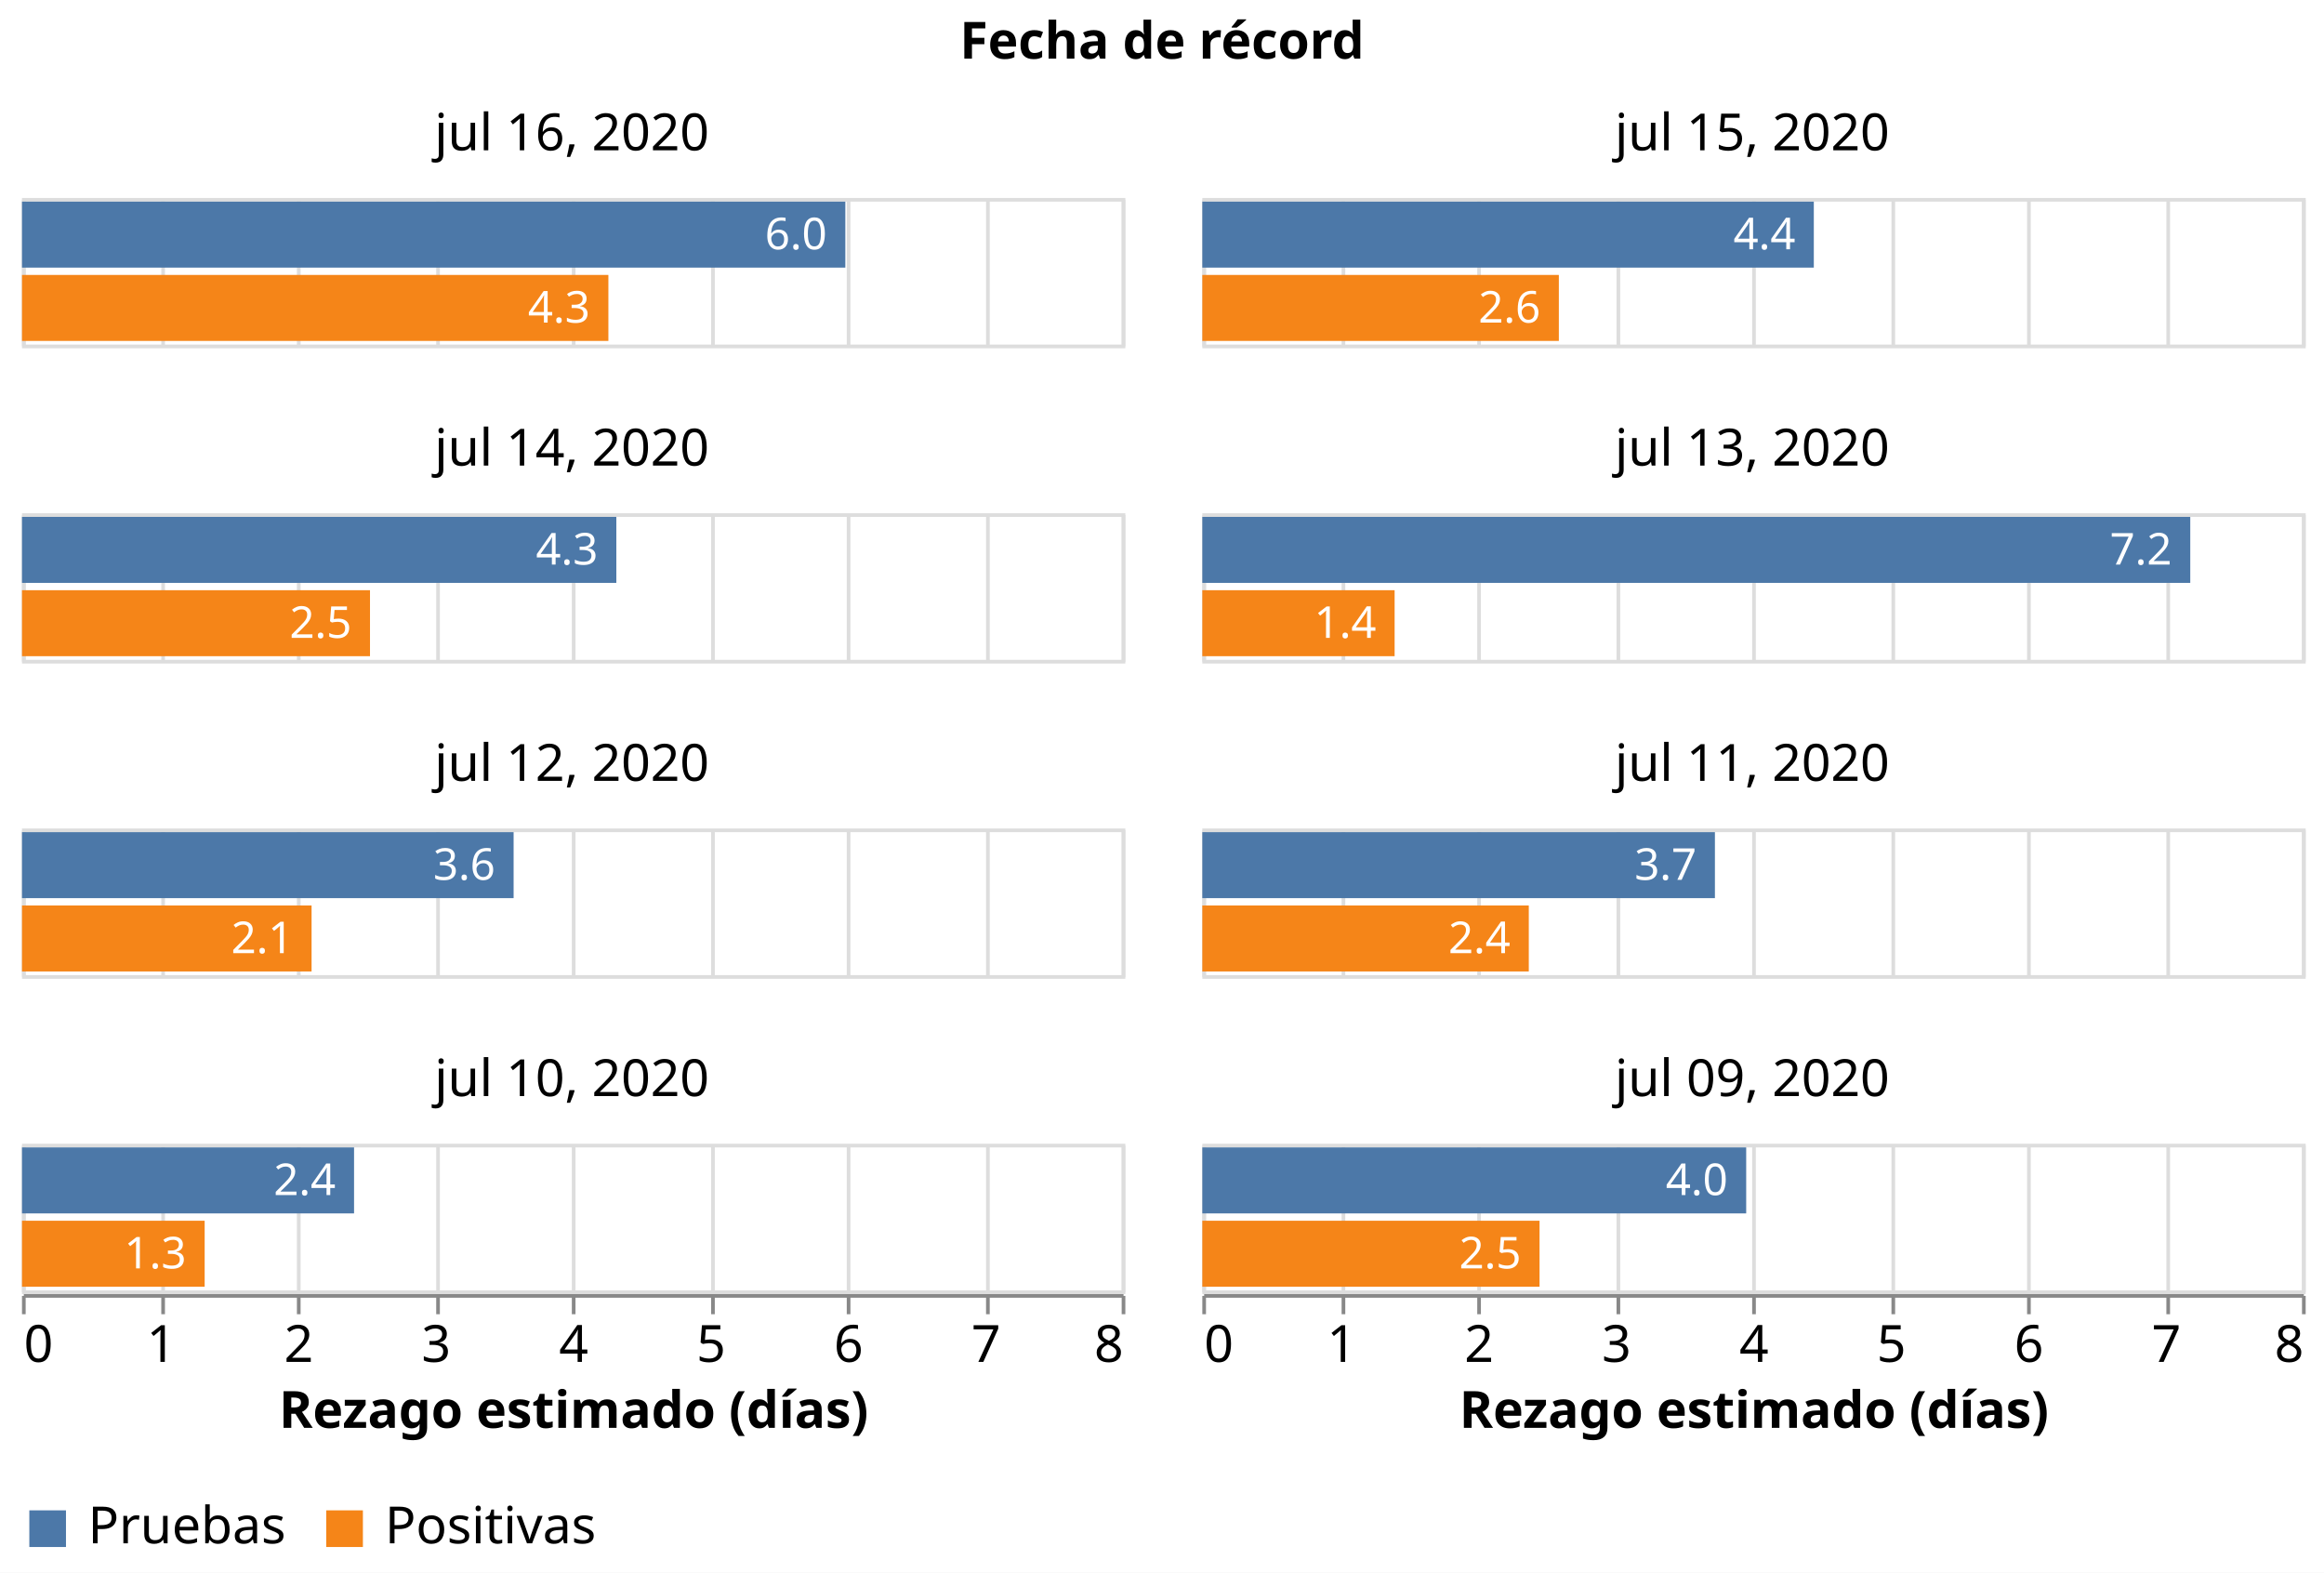
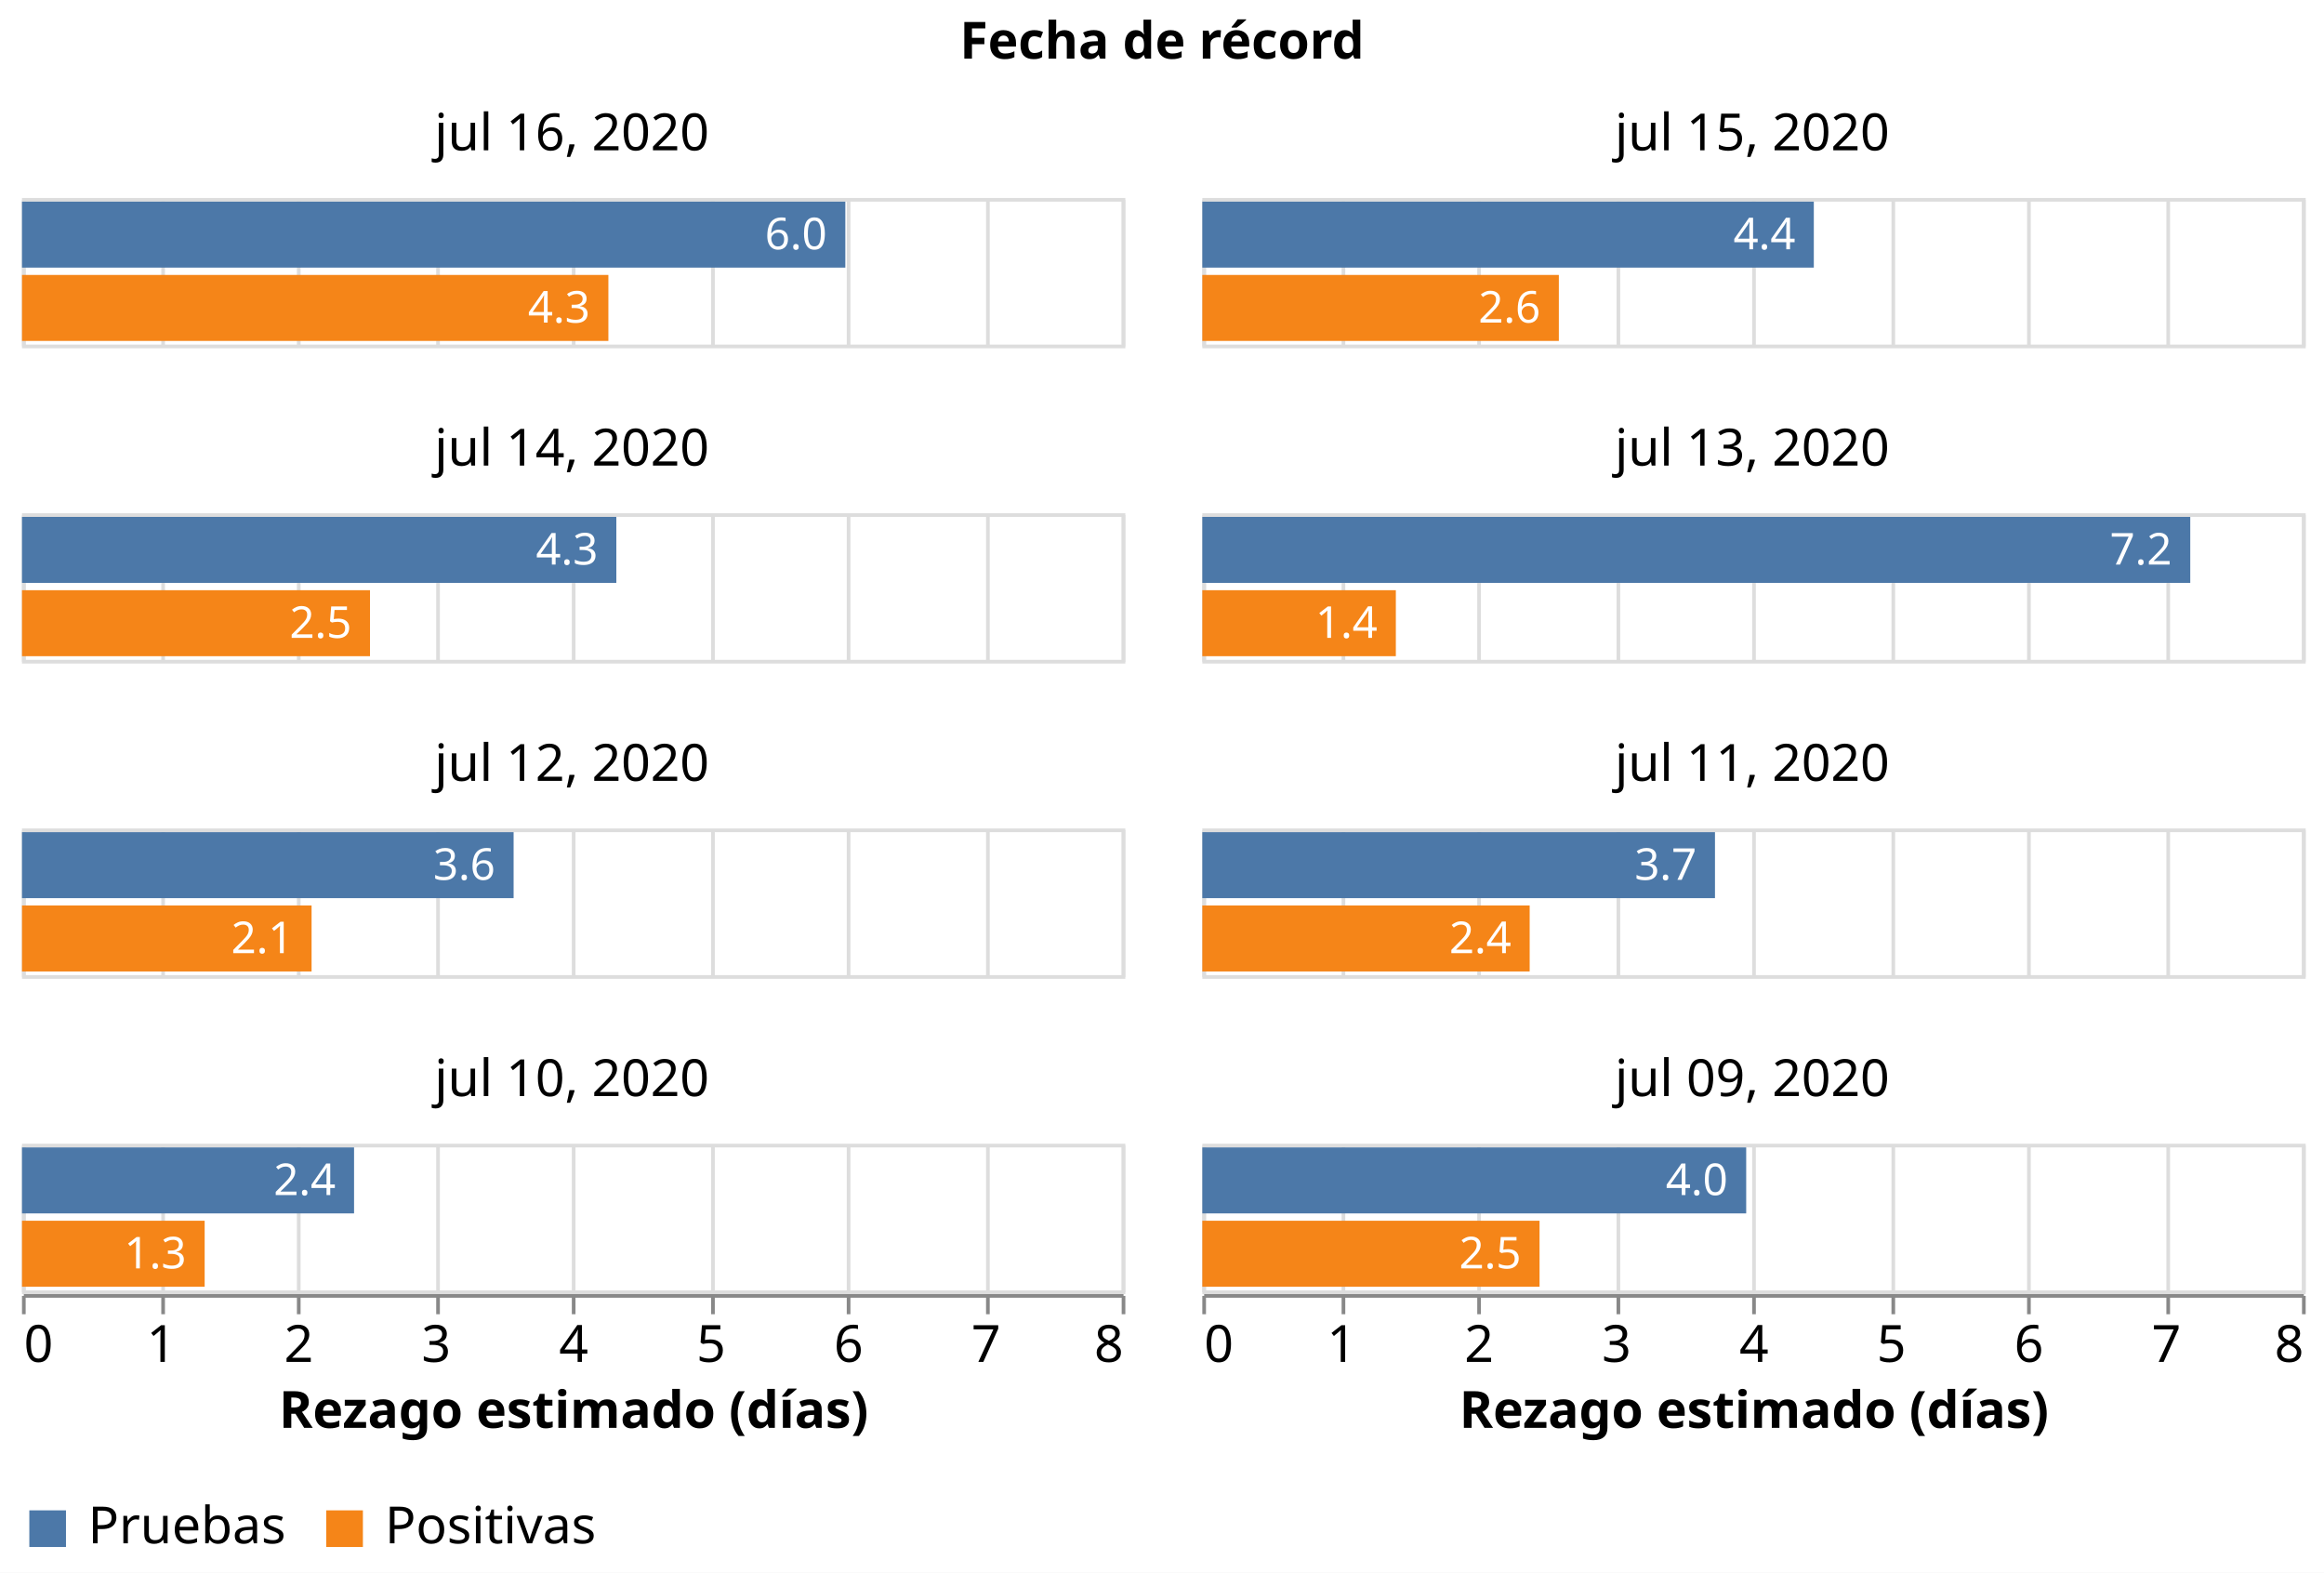
<svg xmlns="http://www.w3.org/2000/svg" class="marks" width="634" height="429" viewBox="0 0 634 429" version="1.1">
  <rect width="634" height="429" style="fill: white;" />
  <g transform="translate(6,54)">
    <g class="mark-group role-frame root">
      <g transform="translate(0,0)">
        <path class="background" d="M0,0h0v0h0Z" style="fill: none;" />
        <g>
          <g class="mark-group role-column-title facet-title">
            <g transform="translate(311,-25)">
              <path class="background" d="M0,0h0v0h0Z" style="fill: none;" />
              <g>
                <g class="mark-group role-title">
                  <g transform="translate(0,-24)">
                    <path class="background" d="M0,0h0v0h0Z" style="pointer-events: none; fill: none;" />
                    <g>
                      <g class="mark-text role-title-text" style="pointer-events: none;">
                        <text text-anchor="middle" transform="translate(0,11)" style="font-family: sans-serif; font-size: 14px; font-weight: bold; fill: #000; opacity: 1;">Fecha de récord</text>
                      </g>
                    </g>
                    <path class="foreground" d="" style="pointer-events: none; display: none; fill: none;" />
                  </g>
                </g>
              </g>
              <path class="foreground" d="" style="display: none; fill: none;" />
            </g>
          </g>
          <g class="mark-group role-column-footer column_footer">
            <g transform="translate(0,299)">
              <path class="background" d="M0,0h300v0h-300Z" style="fill: none;" />
              <g>
                <g class="mark-group role-axis">
                  <g transform="translate(0.5,0.5)">
                    <path class="background" d="M0,0h0v0h0Z" style="pointer-events: none; fill: none;" />
                    <g>
                      <g class="mark-rule role-axis-tick" style="pointer-events: none;">
                        <line transform="translate(0,0)" x2="0" y2="5" style="fill: none; stroke: #888; stroke-width: 1; opacity: 1;" />
                        <line transform="translate(38,0)" x2="0" y2="5" style="fill: none; stroke: #888; stroke-width: 1; opacity: 1;" />
                        <line transform="translate(75,0)" x2="0" y2="5" style="fill: none; stroke: #888; stroke-width: 1; opacity: 1;" />
                        <line transform="translate(113,0)" x2="0" y2="5" style="fill: none; stroke: #888; stroke-width: 1; opacity: 1;" />
                        <line transform="translate(150,0)" x2="0" y2="5" style="fill: none; stroke: #888; stroke-width: 1; opacity: 1;" />
                        <line transform="translate(188,0)" x2="0" y2="5" style="fill: none; stroke: #888; stroke-width: 1; opacity: 1;" />
                        <line transform="translate(225,0)" x2="0" y2="5" style="fill: none; stroke: #888; stroke-width: 1; opacity: 1;" />
                        <line transform="translate(263,0)" x2="0" y2="5" style="fill: none; stroke: #888; stroke-width: 1; opacity: 1;" />
                        <line transform="translate(300,0)" x2="0" y2="5" style="fill: none; stroke: #888; stroke-width: 1; opacity: 1;" />
                      </g>
                      <g class="mark-text role-axis-label" style="pointer-events: none;">
                        <text text-anchor="start" transform="translate(0,18)" style="font-family: sans-serif; font-size: 14px; fill: #000; opacity: 1;">0</text>
                        <text text-anchor="middle" transform="translate(37.5,18)" style="font-family: sans-serif; font-size: 14px; fill: #000; opacity: 1;">1</text>
                        <text text-anchor="middle" transform="translate(75,18)" style="font-family: sans-serif; font-size: 14px; fill: #000; opacity: 1;">2</text>
                        <text text-anchor="middle" transform="translate(112.5,18)" style="font-family: sans-serif; font-size: 14px; fill: #000; opacity: 1;">3</text>
                        <text text-anchor="middle" transform="translate(150,18)" style="font-family: sans-serif; font-size: 14px; fill: #000; opacity: 1;">4</text>
                        <text text-anchor="middle" transform="translate(187.5,18)" style="font-family: sans-serif; font-size: 14px; fill: #000; opacity: 1;">5</text>
                        <text text-anchor="middle" transform="translate(225,18)" style="font-family: sans-serif; font-size: 14px; fill: #000; opacity: 1;">6</text>
                        <text text-anchor="middle" transform="translate(262.5,18)" style="font-family: sans-serif; font-size: 14px; fill: #000; opacity: 1;">7</text>
                        <text text-anchor="end" transform="translate(300,18)" style="font-family: sans-serif; font-size: 14px; fill: #000; opacity: 1;">8</text>
                      </g>
                      <g class="mark-rule role-axis-domain" style="pointer-events: none;">
                        <line transform="translate(0,0)" x2="300" y2="0" style="fill: none; stroke: #888; stroke-width: 1; opacity: 1;" />
                      </g>
                      <g class="mark-text role-axis-title" style="pointer-events: none;">
                        <text text-anchor="middle" transform="translate(150,36)" style="font-family: sans-serif; font-size: 14px; font-weight: bold; fill: #000; opacity: 1;">Rezago estimado (días)</text>
                      </g>
                    </g>
                    <path class="foreground" d="" style="pointer-events: none; display: none; fill: none;" />
                  </g>
                </g>
              </g>
              <path class="foreground" d="" style="display: none; fill: none;" />
            </g>
            <g transform="translate(322,299)">
              <path class="background" d="M0,0h300v0h-300Z" style="fill: none;" />
              <g>
                <g class="mark-group role-axis">
                  <g transform="translate(0.5,0.5)">
                    <path class="background" d="M0,0h0v0h0Z" style="pointer-events: none; fill: none;" />
                    <g>
                      <g class="mark-rule role-axis-tick" style="pointer-events: none;">
                        <line transform="translate(0,0)" x2="0" y2="5" style="fill: none; stroke: #888; stroke-width: 1; opacity: 1;" />
                        <line transform="translate(38,0)" x2="0" y2="5" style="fill: none; stroke: #888; stroke-width: 1; opacity: 1;" />
                        <line transform="translate(75,0)" x2="0" y2="5" style="fill: none; stroke: #888; stroke-width: 1; opacity: 1;" />
                        <line transform="translate(113,0)" x2="0" y2="5" style="fill: none; stroke: #888; stroke-width: 1; opacity: 1;" />
                        <line transform="translate(150,0)" x2="0" y2="5" style="fill: none; stroke: #888; stroke-width: 1; opacity: 1;" />
                        <line transform="translate(188,0)" x2="0" y2="5" style="fill: none; stroke: #888; stroke-width: 1; opacity: 1;" />
                        <line transform="translate(225,0)" x2="0" y2="5" style="fill: none; stroke: #888; stroke-width: 1; opacity: 1;" />
                        <line transform="translate(263,0)" x2="0" y2="5" style="fill: none; stroke: #888; stroke-width: 1; opacity: 1;" />
                        <line transform="translate(300,0)" x2="0" y2="5" style="fill: none; stroke: #888; stroke-width: 1; opacity: 1;" />
                      </g>
                      <g class="mark-text role-axis-label" style="pointer-events: none;">
                        <text text-anchor="start" transform="translate(0,18)" style="font-family: sans-serif; font-size: 14px; fill: #000; opacity: 1;">0</text>
                        <text text-anchor="middle" transform="translate(37.5,18)" style="font-family: sans-serif; font-size: 14px; fill: #000; opacity: 1;">1</text>
                        <text text-anchor="middle" transform="translate(75,18)" style="font-family: sans-serif; font-size: 14px; fill: #000; opacity: 1;">2</text>
                        <text text-anchor="middle" transform="translate(112.5,18)" style="font-family: sans-serif; font-size: 14px; fill: #000; opacity: 1;">3</text>
                        <text text-anchor="middle" transform="translate(150,18)" style="font-family: sans-serif; font-size: 14px; fill: #000; opacity: 1;">4</text>
                        <text text-anchor="middle" transform="translate(187.5,18)" style="font-family: sans-serif; font-size: 14px; fill: #000; opacity: 1;">5</text>
                        <text text-anchor="middle" transform="translate(225,18)" style="font-family: sans-serif; font-size: 14px; fill: #000; opacity: 1;">6</text>
                        <text text-anchor="middle" transform="translate(262.5,18)" style="font-family: sans-serif; font-size: 14px; fill: #000; opacity: 1;">7</text>
                        <text text-anchor="end" transform="translate(300,18)" style="font-family: sans-serif; font-size: 14px; fill: #000; opacity: 1;">8</text>
                      </g>
                      <g class="mark-rule role-axis-domain" style="pointer-events: none;">
                        <line transform="translate(0,0)" x2="300" y2="0" style="fill: none; stroke: #888; stroke-width: 1; opacity: 1;" />
                      </g>
                      <g class="mark-text role-axis-title" style="pointer-events: none;">
                        <text text-anchor="middle" transform="translate(150,36)" style="font-family: sans-serif; font-size: 14px; font-weight: bold; fill: #000; opacity: 1;">Rezago estimado (días)</text>
                      </g>
                    </g>
                    <path class="foreground" d="" style="pointer-events: none; display: none; fill: none;" />
                  </g>
                </g>
              </g>
              <path class="foreground" d="" style="display: none; fill: none;" />
            </g>
          </g>
          <g class="mark-group role-scope cell">
            <g transform="translate(0,0)">
              <path class="background" d="M0.5,0.5h300v40h-300Z" style="fill: none; stroke: #ddd;" />
              <g>
                <g class="mark-group role-axis">
                  <g transform="translate(0.5,40.5)">
                    <path class="background" d="M0,0h0v0h0Z" style="pointer-events: none; fill: none;" />
                    <g>
                      <g class="mark-rule role-axis-grid" style="pointer-events: none;">
                        <line transform="translate(0,0)" x2="0" y2="-40" style="fill: none; stroke: #ddd; stroke-width: 1; opacity: 1;" />
                        <line transform="translate(38,0)" x2="0" y2="-40" style="fill: none; stroke: #ddd; stroke-width: 1; opacity: 1;" />
                        <line transform="translate(75,0)" x2="0" y2="-40" style="fill: none; stroke: #ddd; stroke-width: 1; opacity: 1;" />
                        <line transform="translate(113,0)" x2="0" y2="-40" style="fill: none; stroke: #ddd; stroke-width: 1; opacity: 1;" />
                        <line transform="translate(150,0)" x2="0" y2="-40" style="fill: none; stroke: #ddd; stroke-width: 1; opacity: 1;" />
                        <line transform="translate(188,0)" x2="0" y2="-40" style="fill: none; stroke: #ddd; stroke-width: 1; opacity: 1;" />
                        <line transform="translate(225,0)" x2="0" y2="-40" style="fill: none; stroke: #ddd; stroke-width: 1; opacity: 1;" />
                        <line transform="translate(263,0)" x2="0" y2="-40" style="fill: none; stroke: #ddd; stroke-width: 1; opacity: 1;" />
                        <line transform="translate(300,0)" x2="0" y2="-40" style="fill: none; stroke: #ddd; stroke-width: 1; opacity: 1;" />
                      </g>
                    </g>
                    <path class="foreground" d="" style="pointer-events: none; display: none; fill: none;" />
                  </g>
                </g>
                <g class="mark-rect role-mark child_layer_0_marks">
                  <path d="M0,1h224.614v18h-224.614Z" style="fill: #4c78a8;" />
                  <path d="M0,21h159.97v18h-159.97Z" style="fill: #f58518;" />
                </g>
                <g class="mark-text role-mark child_layer_1_marks">
                  <text text-anchor="end" transform="translate(219.6138,14)" style="font-family: sans-serif; font-size: 12px; fill: white;">6.0</text>
                  <text text-anchor="end" transform="translate(154.9695,34)" style="font-family: sans-serif; font-size: 12px; fill: white;">4.3</text>
                </g>
                <g class="mark-group role-title">
                  <g transform="translate(150,-24)">
                    <path class="background" d="M0,0h0v0h0Z" style="pointer-events: none; fill: none;" />
                    <g>
                      <g class="mark-text role-title-text" style="pointer-events: none;">
                        <text text-anchor="middle" transform="translate(0,11)" style="font-family: sans-serif; font-size: 14px; fill: #000; opacity: 1;">jul 16, 2020</text>
                      </g>
                    </g>
                    <path class="foreground" d="" style="pointer-events: none; display: none; fill: none;" />
                  </g>
                </g>
              </g>
              <path class="foreground" d="" style="display: none; fill: none;" />
            </g>
            <g transform="translate(322,0)">
              <path class="background" d="M0.5,0.5h300v40h-300Z" style="fill: none; stroke: #ddd;" />
              <g>
                <g class="mark-group role-axis">
                  <g transform="translate(0.5,40.5)">
                    <path class="background" d="M0,0h0v0h0Z" style="pointer-events: none; fill: none;" />
                    <g>
                      <g class="mark-rule role-axis-grid" style="pointer-events: none;">
                        <line transform="translate(0,0)" x2="0" y2="-40" style="fill: none; stroke: #ddd; stroke-width: 1; opacity: 1;" />
                        <line transform="translate(38,0)" x2="0" y2="-40" style="fill: none; stroke: #ddd; stroke-width: 1; opacity: 1;" />
                        <line transform="translate(75,0)" x2="0" y2="-40" style="fill: none; stroke: #ddd; stroke-width: 1; opacity: 1;" />
                        <line transform="translate(113,0)" x2="0" y2="-40" style="fill: none; stroke: #ddd; stroke-width: 1; opacity: 1;" />
                        <line transform="translate(150,0)" x2="0" y2="-40" style="fill: none; stroke: #ddd; stroke-width: 1; opacity: 1;" />
                        <line transform="translate(188,0)" x2="0" y2="-40" style="fill: none; stroke: #ddd; stroke-width: 1; opacity: 1;" />
                        <line transform="translate(225,0)" x2="0" y2="-40" style="fill: none; stroke: #ddd; stroke-width: 1; opacity: 1;" />
                        <line transform="translate(263,0)" x2="0" y2="-40" style="fill: none; stroke: #ddd; stroke-width: 1; opacity: 1;" />
                        <line transform="translate(300,0)" x2="0" y2="-40" style="fill: none; stroke: #ddd; stroke-width: 1; opacity: 1;" />
                      </g>
                    </g>
                    <path class="foreground" d="" style="pointer-events: none; display: none; fill: none;" />
                  </g>
                </g>
                <g class="mark-rect role-mark child_layer_0_marks">
                  <path d="M0,1h166.818v18h-166.818Z" style="fill: #4c78a8;" />
                  <path d="M0,21h97.259v18h-97.259Z" style="fill: #f58518;" />
                </g>
                <g class="mark-text role-mark child_layer_1_marks">
                  <text text-anchor="end" transform="translate(161.8179,14)" style="font-family: sans-serif; font-size: 12px; fill: white;">4.4</text>
                  <text text-anchor="end" transform="translate(92.25936,34)" style="font-family: sans-serif; font-size: 12px; fill: white;">2.6</text>
                </g>
                <g class="mark-group role-title">
                  <g transform="translate(150,-24)">
                    <path class="background" d="M0,0h0v0h0Z" style="pointer-events: none; fill: none;" />
                    <g>
                      <g class="mark-text role-title-text" style="pointer-events: none;">
                        <text text-anchor="middle" transform="translate(0,11)" style="font-family: sans-serif; font-size: 14px; fill: #000; opacity: 1;">jul 15, 2020</text>
                      </g>
                    </g>
                    <path class="foreground" d="" style="pointer-events: none; display: none; fill: none;" />
                  </g>
                </g>
              </g>
              <path class="foreground" d="" style="display: none; fill: none;" />
            </g>
            <g transform="translate(0,86)">
              <path class="background" d="M0.5,0.5h300v40h-300Z" style="fill: none; stroke: #ddd;" />
              <g>
                <g class="mark-group role-axis">
                  <g transform="translate(0.5,40.5)">
                    <path class="background" d="M0,0h0v0h0Z" style="pointer-events: none; fill: none;" />
                    <g>
                      <g class="mark-rule role-axis-grid" style="pointer-events: none;">
                        <line transform="translate(0,0)" x2="0" y2="-40" style="fill: none; stroke: #ddd; stroke-width: 1; opacity: 1;" />
                        <line transform="translate(38,0)" x2="0" y2="-40" style="fill: none; stroke: #ddd; stroke-width: 1; opacity: 1;" />
                        <line transform="translate(75,0)" x2="0" y2="-40" style="fill: none; stroke: #ddd; stroke-width: 1; opacity: 1;" />
                        <line transform="translate(113,0)" x2="0" y2="-40" style="fill: none; stroke: #ddd; stroke-width: 1; opacity: 1;" />
                        <line transform="translate(150,0)" x2="0" y2="-40" style="fill: none; stroke: #ddd; stroke-width: 1; opacity: 1;" />
                        <line transform="translate(188,0)" x2="0" y2="-40" style="fill: none; stroke: #ddd; stroke-width: 1; opacity: 1;" />
                        <line transform="translate(225,0)" x2="0" y2="-40" style="fill: none; stroke: #ddd; stroke-width: 1; opacity: 1;" />
                        <line transform="translate(263,0)" x2="0" y2="-40" style="fill: none; stroke: #ddd; stroke-width: 1; opacity: 1;" />
                        <line transform="translate(300,0)" x2="0" y2="-40" style="fill: none; stroke: #ddd; stroke-width: 1; opacity: 1;" />
                      </g>
                    </g>
                    <path class="foreground" d="" style="pointer-events: none; display: none; fill: none;" />
                  </g>
                </g>
                <g class="mark-rect role-mark child_layer_0_marks">
                  <path d="M0,1h162.142v18h-162.142Z" style="fill: #4c78a8;" />
                  <path d="M0,21h94.937v18h-94.937Z" style="fill: #f58518;" />
                </g>
                <g class="mark-text role-mark child_layer_1_marks">
                  <text text-anchor="end" transform="translate(157.1419,14)" style="font-family: sans-serif; font-size: 12px; fill: white;">4.3</text>
                  <text text-anchor="end" transform="translate(89.93671,34)" style="font-family: sans-serif; font-size: 12px; fill: white;">2.5</text>
                </g>
                <g class="mark-group role-title">
                  <g transform="translate(150,-24)">
                    <path class="background" d="M0,0h0v0h0Z" style="pointer-events: none; fill: none;" />
                    <g>
                      <g class="mark-text role-title-text" style="pointer-events: none;">
                        <text text-anchor="middle" transform="translate(0,11)" style="font-family: sans-serif; font-size: 14px; fill: #000; opacity: 1;">jul 14, 2020</text>
                      </g>
                    </g>
                    <path class="foreground" d="" style="pointer-events: none; display: none; fill: none;" />
                  </g>
                </g>
              </g>
              <path class="foreground" d="" style="display: none; fill: none;" />
            </g>
            <g transform="translate(322,86)">
              <path class="background" d="M0.5,0.5h300v40h-300Z" style="fill: none; stroke: #ddd;" />
              <g>
                <g class="mark-group role-axis">
                  <g transform="translate(0.5,40.5)">
                    <path class="background" d="M0,0h0v0h0Z" style="pointer-events: none; fill: none;" />
                    <g>
                      <g class="mark-rule role-axis-grid" style="pointer-events: none;">
                        <line transform="translate(0,0)" x2="0" y2="-40" style="fill: none; stroke: #ddd; stroke-width: 1; opacity: 1;" />
                        <line transform="translate(38,0)" x2="0" y2="-40" style="fill: none; stroke: #ddd; stroke-width: 1; opacity: 1;" />
                        <line transform="translate(75,0)" x2="0" y2="-40" style="fill: none; stroke: #ddd; stroke-width: 1; opacity: 1;" />
                        <line transform="translate(113,0)" x2="0" y2="-40" style="fill: none; stroke: #ddd; stroke-width: 1; opacity: 1;" />
                        <line transform="translate(150,0)" x2="0" y2="-40" style="fill: none; stroke: #ddd; stroke-width: 1; opacity: 1;" />
                        <line transform="translate(188,0)" x2="0" y2="-40" style="fill: none; stroke: #ddd; stroke-width: 1; opacity: 1;" />
                        <line transform="translate(225,0)" x2="0" y2="-40" style="fill: none; stroke: #ddd; stroke-width: 1; opacity: 1;" />
                        <line transform="translate(263,0)" x2="0" y2="-40" style="fill: none; stroke: #ddd; stroke-width: 1; opacity: 1;" />
                        <line transform="translate(300,0)" x2="0" y2="-40" style="fill: none; stroke: #ddd; stroke-width: 1; opacity: 1;" />
                      </g>
                    </g>
                    <path class="foreground" d="" style="pointer-events: none; display: none; fill: none;" />
                  </g>
                </g>
                <g class="mark-rect role-mark child_layer_0_marks">
                  <path d="M0,1h269.517v18h-269.517Z" style="fill: #4c78a8;" />
-                   <path d="M0,21h52.458v18h-52.458Z" style="fill: #f58518;" />
+                   <path d="M0,21h52.793v18h-52.793Z" style="fill: #f58518;" />
                </g>
                <g class="mark-text role-mark child_layer_1_marks">
                  <text text-anchor="end" transform="translate(264.5168,14)" style="font-family: sans-serif; font-size: 12px; fill: white;">7.2</text>
-                   <text text-anchor="end" transform="translate(47.45787,34)" style="font-family: sans-serif; font-size: 12px; fill: white;">1.4</text>
+                   <text text-anchor="end" transform="translate(47.7933,34)" style="font-family: sans-serif; font-size: 12px; fill: white;">1.4</text>
                </g>
                <g class="mark-group role-title">
                  <g transform="translate(150,-24)">
                    <path class="background" d="M0,0h0v0h0Z" style="pointer-events: none; fill: none;" />
                    <g>
                      <g class="mark-text role-title-text" style="pointer-events: none;">
                        <text text-anchor="middle" transform="translate(0,11)" style="font-family: sans-serif; font-size: 14px; fill: #000; opacity: 1;">jul 13, 2020</text>
                      </g>
                    </g>
                    <path class="foreground" d="" style="pointer-events: none; display: none; fill: none;" />
                  </g>
                </g>
              </g>
              <path class="foreground" d="" style="display: none; fill: none;" />
            </g>
            <g transform="translate(0,172)">
              <path class="background" d="M0.5,0.5h300v40h-300Z" style="fill: none; stroke: #ddd;" />
              <g>
                <g class="mark-group role-axis">
                  <g transform="translate(0.5,40.5)">
                    <path class="background" d="M0,0h0v0h0Z" style="pointer-events: none; fill: none;" />
                    <g>
                      <g class="mark-rule role-axis-grid" style="pointer-events: none;">
                        <line transform="translate(0,0)" x2="0" y2="-40" style="fill: none; stroke: #ddd; stroke-width: 1; opacity: 1;" />
                        <line transform="translate(38,0)" x2="0" y2="-40" style="fill: none; stroke: #ddd; stroke-width: 1; opacity: 1;" />
                        <line transform="translate(75,0)" x2="0" y2="-40" style="fill: none; stroke: #ddd; stroke-width: 1; opacity: 1;" />
                        <line transform="translate(113,0)" x2="0" y2="-40" style="fill: none; stroke: #ddd; stroke-width: 1; opacity: 1;" />
                        <line transform="translate(150,0)" x2="0" y2="-40" style="fill: none; stroke: #ddd; stroke-width: 1; opacity: 1;" />
                        <line transform="translate(188,0)" x2="0" y2="-40" style="fill: none; stroke: #ddd; stroke-width: 1; opacity: 1;" />
                        <line transform="translate(225,0)" x2="0" y2="-40" style="fill: none; stroke: #ddd; stroke-width: 1; opacity: 1;" />
                        <line transform="translate(263,0)" x2="0" y2="-40" style="fill: none; stroke: #ddd; stroke-width: 1; opacity: 1;" />
                        <line transform="translate(300,0)" x2="0" y2="-40" style="fill: none; stroke: #ddd; stroke-width: 1; opacity: 1;" />
                      </g>
                    </g>
                    <path class="foreground" d="" style="pointer-events: none; display: none; fill: none;" />
                  </g>
                </g>
                <g class="mark-rect role-mark child_layer_0_marks">
                  <path d="M0,1h134.116v18h-134.116Z" style="fill: #4c78a8;" />
                  <path d="M0,21h79v18h-79Z" style="fill: #f58518;" />
                </g>
                <g class="mark-text role-mark child_layer_1_marks">
                  <text text-anchor="end" transform="translate(129.1158,14)" style="font-family: sans-serif; font-size: 12px; fill: white;">3.6</text>
                  <text text-anchor="end" transform="translate(74,34)" style="font-family: sans-serif; font-size: 12px; fill: white;">2.1</text>
                </g>
                <g class="mark-group role-title">
                  <g transform="translate(150,-24)">
                    <path class="background" d="M0,0h0v0h0Z" style="pointer-events: none; fill: none;" />
                    <g>
                      <g class="mark-text role-title-text" style="pointer-events: none;">
                        <text text-anchor="middle" transform="translate(0,11)" style="font-family: sans-serif; font-size: 14px; fill: #000; opacity: 1;">jul 12, 2020</text>
                      </g>
                    </g>
                    <path class="foreground" d="" style="pointer-events: none; display: none; fill: none;" />
                  </g>
                </g>
              </g>
              <path class="foreground" d="" style="display: none; fill: none;" />
            </g>
            <g transform="translate(322,172)">
              <path class="background" d="M0.5,0.5h300v40h-300Z" style="fill: none; stroke: #ddd;" />
              <g>
                <g class="mark-group role-axis">
                  <g transform="translate(0.5,40.5)">
                    <path class="background" d="M0,0h0v0h0Z" style="pointer-events: none; fill: none;" />
                    <g>
                      <g class="mark-rule role-axis-grid" style="pointer-events: none;">
                        <line transform="translate(0,0)" x2="0" y2="-40" style="fill: none; stroke: #ddd; stroke-width: 1; opacity: 1;" />
                        <line transform="translate(38,0)" x2="0" y2="-40" style="fill: none; stroke: #ddd; stroke-width: 1; opacity: 1;" />
                        <line transform="translate(75,0)" x2="0" y2="-40" style="fill: none; stroke: #ddd; stroke-width: 1; opacity: 1;" />
                        <line transform="translate(113,0)" x2="0" y2="-40" style="fill: none; stroke: #ddd; stroke-width: 1; opacity: 1;" />
                        <line transform="translate(150,0)" x2="0" y2="-40" style="fill: none; stroke: #ddd; stroke-width: 1; opacity: 1;" />
                        <line transform="translate(188,0)" x2="0" y2="-40" style="fill: none; stroke: #ddd; stroke-width: 1; opacity: 1;" />
                        <line transform="translate(225,0)" x2="0" y2="-40" style="fill: none; stroke: #ddd; stroke-width: 1; opacity: 1;" />
                        <line transform="translate(263,0)" x2="0" y2="-40" style="fill: none; stroke: #ddd; stroke-width: 1; opacity: 1;" />
                        <line transform="translate(300,0)" x2="0" y2="-40" style="fill: none; stroke: #ddd; stroke-width: 1; opacity: 1;" />
                      </g>
                    </g>
                    <path class="foreground" d="" style="pointer-events: none; display: none; fill: none;" />
                  </g>
                </g>
                <g class="mark-rect role-mark child_layer_0_marks">
-                   <path d="M0,1h139.838v18h-139.838Z" style="fill: #4c78a8;" />
-                   <path d="M0,21h89.062v18h-89.062Z" style="fill: #f58518;" />
-                 </g>
-                 <g class="mark-text role-mark child_layer_1_marks">
-                   <text text-anchor="end" transform="translate(134.8379,14)" style="font-family: sans-serif; font-size: 12px; fill: white;">3.7</text>
-                   <text text-anchor="end" transform="translate(84.0625,34)" style="font-family: sans-serif; font-size: 12px; fill: white;">2.4</text>
+                   <path d="M0,1h139.854v18h-139.854Z" style="fill: #4c78a8;" />
+                   <path d="M0,21h89.302v18h-89.302Z" style="fill: #f58518;" />
+                 </g>
+                 <g class="mark-text role-mark child_layer_1_marks">
+                   <text text-anchor="end" transform="translate(134.8538,14)" style="font-family: sans-serif; font-size: 12px; fill: white;">3.7</text>
+                   <text text-anchor="end" transform="translate(84.30233,34)" style="font-family: sans-serif; font-size: 12px; fill: white;">2.4</text>
                </g>
                <g class="mark-group role-title">
                  <g transform="translate(150,-24)">
                    <path class="background" d="M0,0h0v0h0Z" style="pointer-events: none; fill: none;" />
                    <g>
                      <g class="mark-text role-title-text" style="pointer-events: none;">
                        <text text-anchor="middle" transform="translate(0,11)" style="font-family: sans-serif; font-size: 14px; fill: #000; opacity: 1;">jul 11, 2020</text>
                      </g>
                    </g>
                    <path class="foreground" d="" style="pointer-events: none; display: none; fill: none;" />
                  </g>
                </g>
              </g>
              <path class="foreground" d="" style="display: none; fill: none;" />
            </g>
            <g transform="translate(0,258)">
              <path class="background" d="M0.5,0.5h300v40h-300Z" style="fill: none; stroke: #ddd;" />
              <g>
                <g class="mark-group role-axis">
                  <g transform="translate(0.5,40.5)">
                    <path class="background" d="M0,0h0v0h0Z" style="pointer-events: none; fill: none;" />
                    <g>
                      <g class="mark-rule role-axis-grid" style="pointer-events: none;">
                        <line transform="translate(0,0)" x2="0" y2="-40" style="fill: none; stroke: #ddd; stroke-width: 1; opacity: 1;" />
                        <line transform="translate(38,0)" x2="0" y2="-40" style="fill: none; stroke: #ddd; stroke-width: 1; opacity: 1;" />
                        <line transform="translate(75,0)" x2="0" y2="-40" style="fill: none; stroke: #ddd; stroke-width: 1; opacity: 1;" />
                        <line transform="translate(113,0)" x2="0" y2="-40" style="fill: none; stroke: #ddd; stroke-width: 1; opacity: 1;" />
                        <line transform="translate(150,0)" x2="0" y2="-40" style="fill: none; stroke: #ddd; stroke-width: 1; opacity: 1;" />
                        <line transform="translate(188,0)" x2="0" y2="-40" style="fill: none; stroke: #ddd; stroke-width: 1; opacity: 1;" />
                        <line transform="translate(225,0)" x2="0" y2="-40" style="fill: none; stroke: #ddd; stroke-width: 1; opacity: 1;" />
                        <line transform="translate(263,0)" x2="0" y2="-40" style="fill: none; stroke: #ddd; stroke-width: 1; opacity: 1;" />
                        <line transform="translate(300,0)" x2="0" y2="-40" style="fill: none; stroke: #ddd; stroke-width: 1; opacity: 1;" />
                      </g>
                    </g>
                    <path class="foreground" d="" style="pointer-events: none; display: none; fill: none;" />
                  </g>
                </g>
                <g class="mark-rect role-mark child_layer_0_marks">
                  <path d="M0,1h90.588v18h-90.588Z" style="fill: #4c78a8;" />
                  <path d="M0,21h49.832v18h-49.832Z" style="fill: #f58518;" />
                </g>
                <g class="mark-text role-mark child_layer_1_marks">
                  <text text-anchor="end" transform="translate(85.58784,14)" style="font-family: sans-serif; font-size: 12px; fill: white;">2.4</text>
                  <text text-anchor="end" transform="translate(44.83221,34)" style="font-family: sans-serif; font-size: 12px; fill: white;">1.3</text>
                </g>
                <g class="mark-group role-title">
                  <g transform="translate(150,-24)">
                    <path class="background" d="M0,0h0v0h0Z" style="pointer-events: none; fill: none;" />
                    <g>
                      <g class="mark-text role-title-text" style="pointer-events: none;">
                        <text text-anchor="middle" transform="translate(0,11)" style="font-family: sans-serif; font-size: 14px; fill: #000; opacity: 1;">jul 10, 2020</text>
                      </g>
                    </g>
                    <path class="foreground" d="" style="pointer-events: none; display: none; fill: none;" />
                  </g>
                </g>
              </g>
              <path class="foreground" d="" style="display: none; fill: none;" />
            </g>
            <g transform="translate(322,258)">
              <path class="background" d="M0.5,0.5h300v40h-300Z" style="fill: none; stroke: #ddd;" />
              <g>
                <g class="mark-group role-axis">
                  <g transform="translate(0.5,40.5)">
                    <path class="background" d="M0,0h0v0h0Z" style="pointer-events: none; fill: none;" />
                    <g>
                      <g class="mark-rule role-axis-grid" style="pointer-events: none;">
                        <line transform="translate(0,0)" x2="0" y2="-40" style="fill: none; stroke: #ddd; stroke-width: 1; opacity: 1;" />
                        <line transform="translate(38,0)" x2="0" y2="-40" style="fill: none; stroke: #ddd; stroke-width: 1; opacity: 1;" />
                        <line transform="translate(75,0)" x2="0" y2="-40" style="fill: none; stroke: #ddd; stroke-width: 1; opacity: 1;" />
                        <line transform="translate(113,0)" x2="0" y2="-40" style="fill: none; stroke: #ddd; stroke-width: 1; opacity: 1;" />
                        <line transform="translate(150,0)" x2="0" y2="-40" style="fill: none; stroke: #ddd; stroke-width: 1; opacity: 1;" />
                        <line transform="translate(188,0)" x2="0" y2="-40" style="fill: none; stroke: #ddd; stroke-width: 1; opacity: 1;" />
                        <line transform="translate(225,0)" x2="0" y2="-40" style="fill: none; stroke: #ddd; stroke-width: 1; opacity: 1;" />
                        <line transform="translate(263,0)" x2="0" y2="-40" style="fill: none; stroke: #ddd; stroke-width: 1; opacity: 1;" />
                        <line transform="translate(300,0)" x2="0" y2="-40" style="fill: none; stroke: #ddd; stroke-width: 1; opacity: 1;" />
                      </g>
                    </g>
                    <path class="foreground" d="" style="pointer-events: none; display: none; fill: none;" />
                  </g>
                </g>
                <g class="mark-rect role-mark child_layer_0_marks">
                  <path d="M0,1h148.371v18h-148.371Z" style="fill: #4c78a8;" />
                  <path d="M0,21h91.997v18h-91.997Z" style="fill: #f58518;" />
                </g>
                <g class="mark-text role-mark child_layer_1_marks">
                  <text text-anchor="end" transform="translate(143.3707,14)" style="font-family: sans-serif; font-size: 12px; fill: white;">4.0</text>
                  <text text-anchor="end" transform="translate(86.99717,34)" style="font-family: sans-serif; font-size: 12px; fill: white;">2.5</text>
                </g>
                <g class="mark-group role-title">
                  <g transform="translate(150,-24)">
                    <path class="background" d="M0,0h0v0h0Z" style="pointer-events: none; fill: none;" />
                    <g>
                      <g class="mark-text role-title-text" style="pointer-events: none;">
                        <text text-anchor="middle" transform="translate(0,11)" style="font-family: sans-serif; font-size: 14px; fill: #000; opacity: 1;">jul 09, 2020</text>
                      </g>
                    </g>
                    <path class="foreground" d="" style="pointer-events: none; display: none; fill: none;" />
                  </g>
                </g>
              </g>
              <path class="foreground" d="" style="display: none; fill: none;" />
            </g>
          </g>
          <g class="mark-group role-legend">
            <g transform="translate(0,356)">
              <path class="background" d="M0,0h156v14h-156Z" style="pointer-events: none; fill: none;" />
              <g>
                <g class="mark-group role-legend-entry">
                  <g transform="translate(0,0)">
                    <path class="background" d="M0,0h0v0h0Z" style="pointer-events: none; fill: none;" />
                    <g>
                      <g class="mark-group role-scope">
                        <g transform="translate(0,0)">
                          <path class="background" d="M0,0h70.145v14h-70.145Z" style="pointer-events: none; fill: none; opacity: 1;" />
                          <g>
                            <g class="mark-symbol role-legend-symbol" style="pointer-events: none;">
                              <path transform="translate(7,7)" d="M-5,-5h10v10h-10Z" style="fill: #4c78a8; stroke-width: 1.5; opacity: 1;" />
                            </g>
                            <g class="mark-text role-legend-label" style="pointer-events: none;">
                              <text text-anchor="start" transform="translate(18,11)" style="font-family: sans-serif; font-size: 14px; fill: #000; opacity: 1;">Pruebas</text>
                            </g>
                          </g>
                          <path class="foreground" d="" style="pointer-events: none; display: none; fill: none;" />
                        </g>
                        <g transform="translate(81,0)">
                          <path class="background" d="M0,0h74.021v14h-74.021Z" style="pointer-events: none; fill: none; opacity: 1;" />
                          <g>
                            <g class="mark-symbol role-legend-symbol" style="pointer-events: none;">
                              <path transform="translate(7,7)" d="M-5,-5h10v10h-10Z" style="fill: #f58518; stroke-width: 1.5; opacity: 1;" />
                            </g>
                            <g class="mark-text role-legend-label" style="pointer-events: none;">
                              <text text-anchor="start" transform="translate(18,11)" style="font-family: sans-serif; font-size: 14px; fill: #000; opacity: 1;">Positivas</text>
                            </g>
                          </g>
                          <path class="foreground" d="" style="pointer-events: none; display: none; fill: none;" />
                        </g>
                      </g>
                    </g>
                    <path class="foreground" d="" style="pointer-events: none; display: none; fill: none;" />
                  </g>
                </g>
              </g>
              <path class="foreground" d="" style="pointer-events: none; display: none; fill: none;" />
            </g>
          </g>
        </g>
        <path class="foreground" d="" style="display: none; fill: none;" />
      </g>
    </g>
  </g>
</svg>
